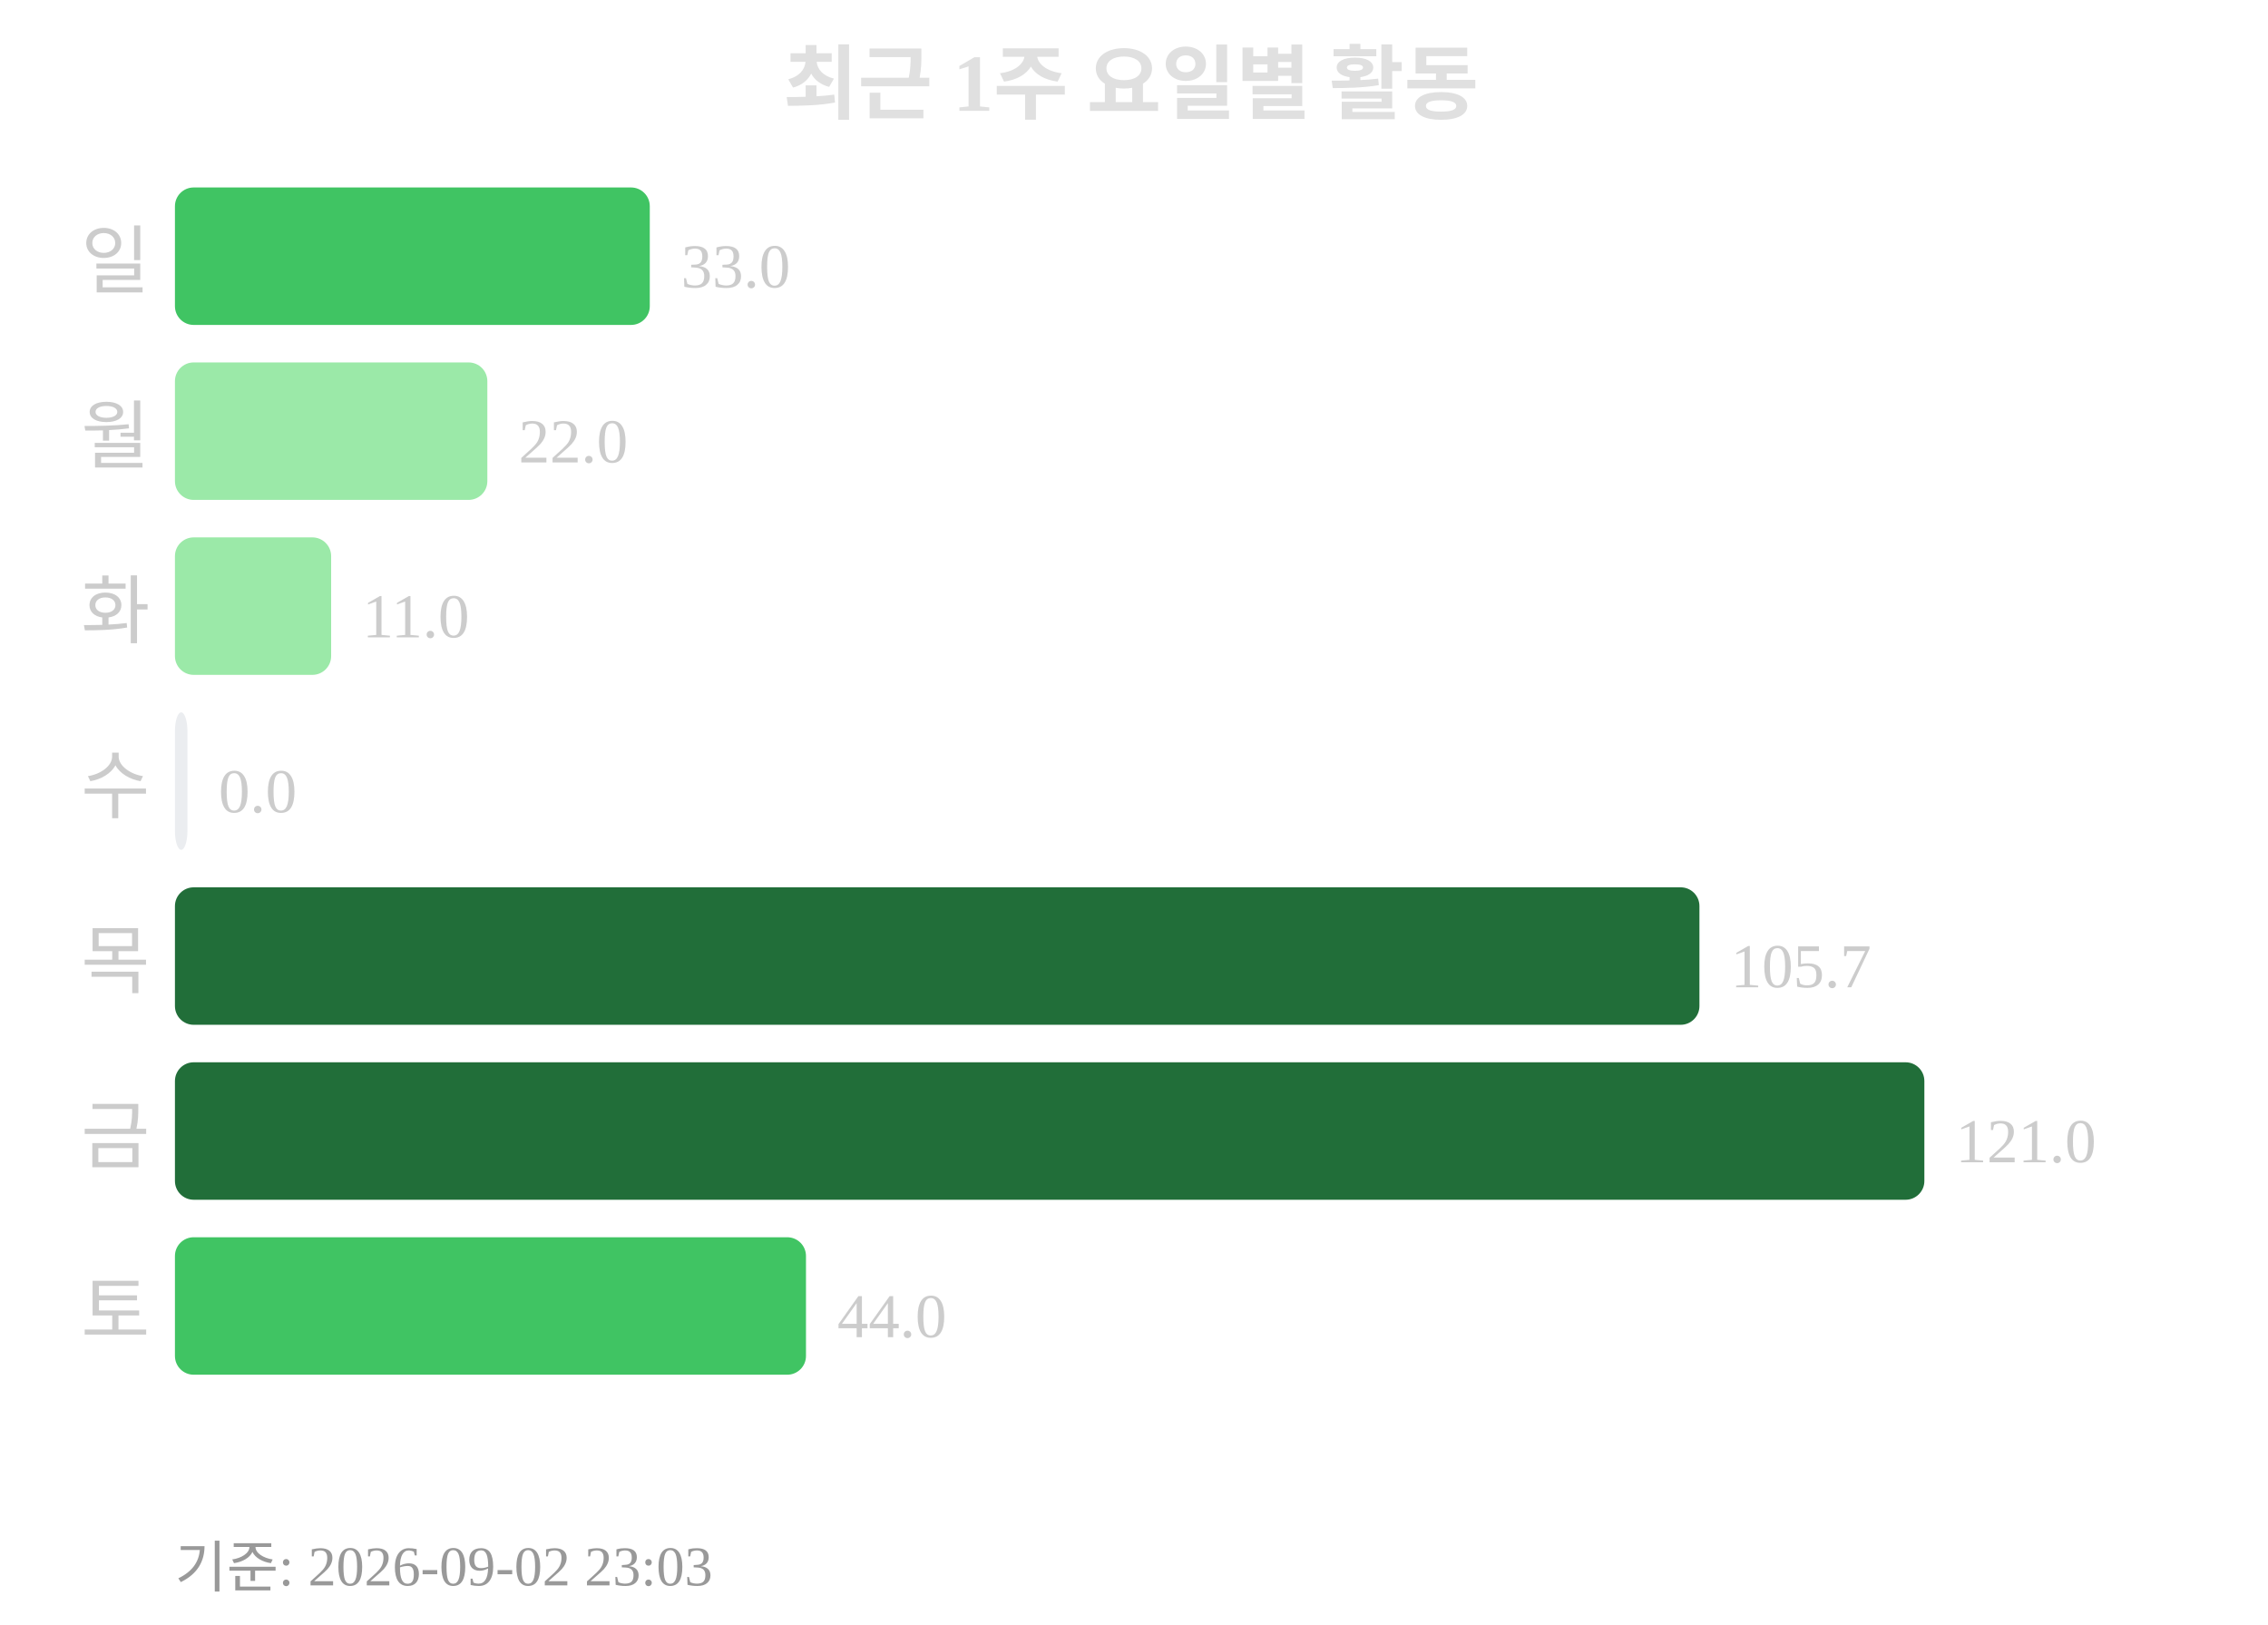
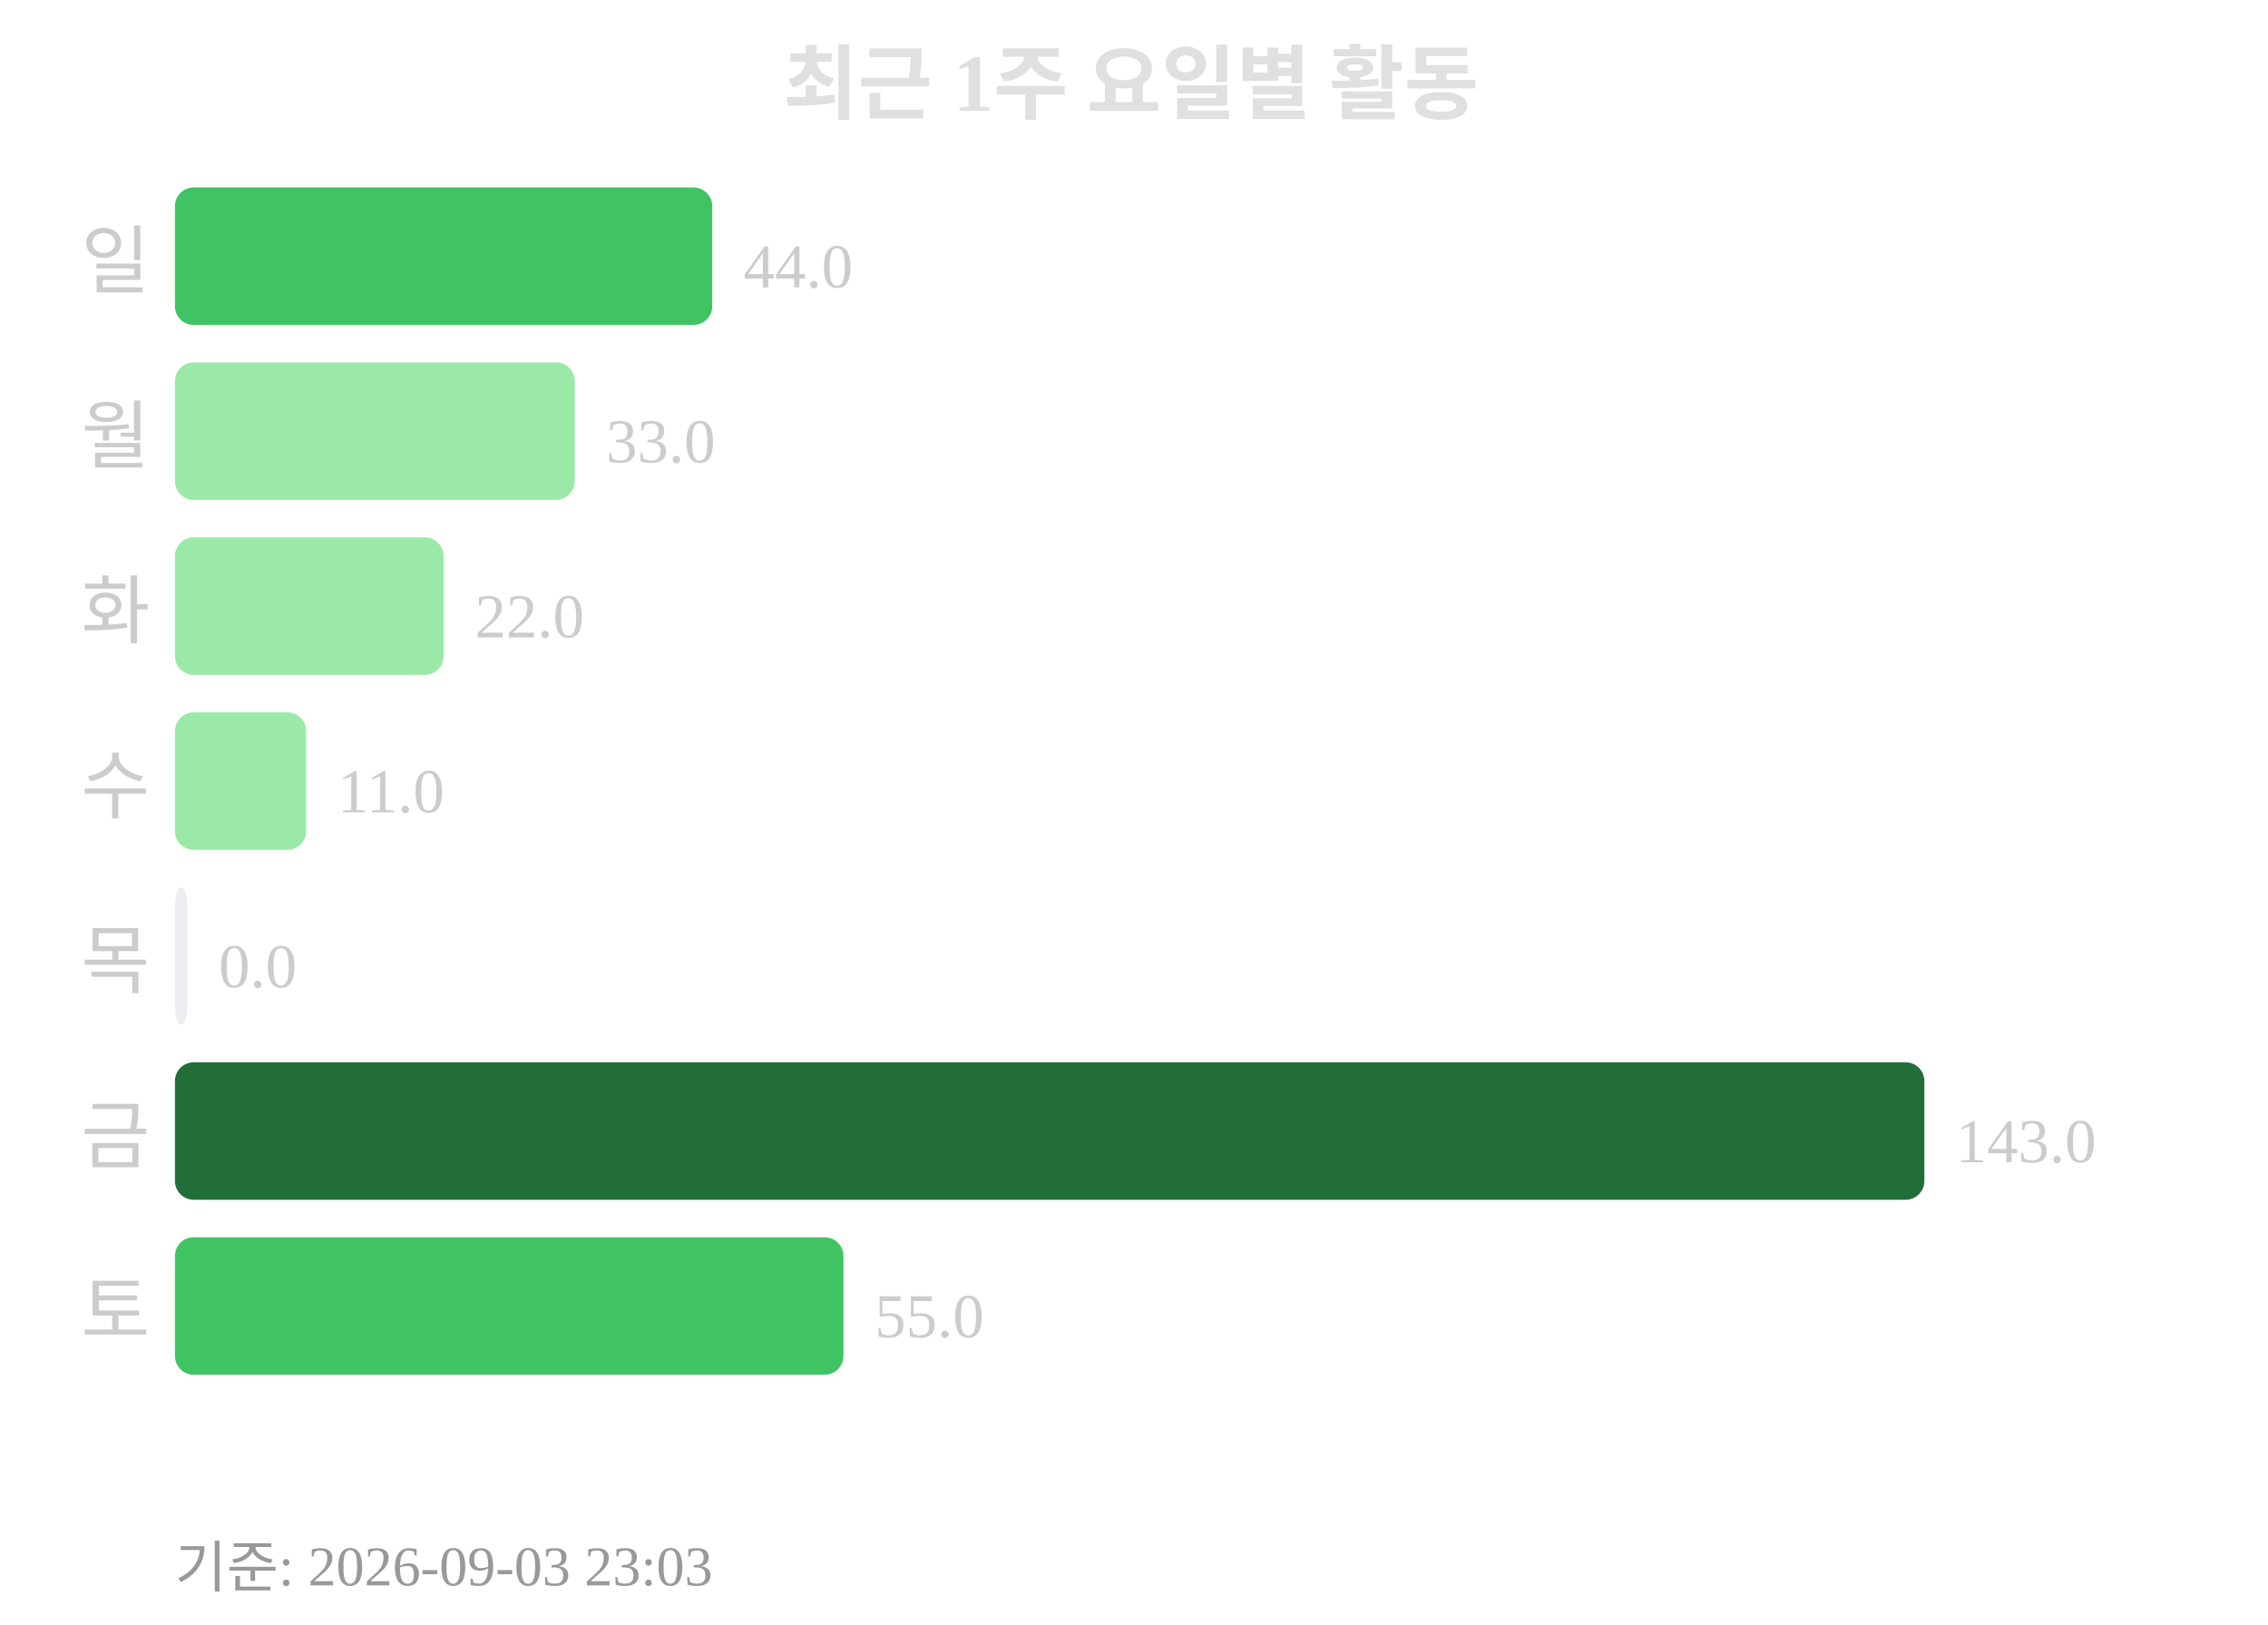
<svg xmlns="http://www.w3.org/2000/svg" width="363" height="260">
  <text x="181" y="18" text-anchor="middle" font-size="13" font-weight="bold" fill="#e0e0e0">최근 1주 요일별 활동</text>
  <text x="24" y="46" text-anchor="end" font-size="12" fill="#cccccc">일</text>
-   <rect x="28" y="30" width="76" height="22" rx="3" fill="#40c463" />
-   <text x="109" y="46" font-size="10" fill="#cccccc">33.0</text>
+   <rect x="28" y="30" width="86" height="22" rx="3" fill="#40c463" />
+   <text x="119" y="46" font-size="10" fill="#cccccc">44.0</text>
  <text x="24" y="74" text-anchor="end" font-size="12" fill="#cccccc">월</text>
-   <rect x="28" y="58" width="50" height="22" rx="3" fill="#9be9a8" />
-   <text x="83" y="74" font-size="10" fill="#cccccc">22.0</text>
+   <rect x="28" y="58" width="64" height="22" rx="3" fill="#9be9a8" />
+   <text x="97" y="74" font-size="10" fill="#cccccc">33.0</text>
  <text x="24" y="102" text-anchor="end" font-size="12" fill="#cccccc">화</text>
-   <rect x="28" y="86" width="25" height="22" rx="3" fill="#9be9a8" />
-   <text x="58" y="102" font-size="10" fill="#cccccc">11.0</text>
+   <rect x="28" y="86" width="43" height="22" rx="3" fill="#9be9a8" />
+   <text x="76" y="102" font-size="10" fill="#cccccc">22.0</text>
  <text x="24" y="130" text-anchor="end" font-size="12" fill="#cccccc">수</text>
-   <rect x="28" y="114" width="2" height="22" rx="3" fill="#ebedf0" />
-   <text x="35" y="130" font-size="10" fill="#cccccc">0.0</text>
+   <rect x="28" y="114" width="21" height="22" rx="3" fill="#9be9a8" />
+   <text x="54" y="130" font-size="10" fill="#cccccc">11.0</text>
  <text x="24" y="158" text-anchor="end" font-size="12" fill="#cccccc">목</text>
-   <rect x="28" y="142" width="244" height="22" rx="3" fill="#216e39" />
-   <text x="277" y="158" font-size="10" fill="#cccccc">105.7</text>
+   <rect x="28" y="142" width="2" height="22" rx="3" fill="#ebedf0" />
+   <text x="35" y="158" font-size="10" fill="#cccccc">0.0</text>
  <text x="24" y="186" text-anchor="end" font-size="12" fill="#cccccc">금</text>
  <rect x="28" y="170" width="280" height="22" rx="3" fill="#216e39" />
-   <text x="313" y="186" font-size="10" fill="#cccccc">121.0</text>
+   <text x="313" y="186" font-size="10" fill="#cccccc">143.0</text>
  <text x="24" y="214" text-anchor="end" font-size="12" fill="#cccccc">토</text>
-   <rect x="28" y="198" width="101" height="22" rx="3" fill="#40c463" />
-   <text x="134" y="214" font-size="10" fill="#cccccc">44.0</text>
-   <text x="28" y="254" font-size="9" fill="#999999">기준: 2026-09-02 23:03</text>
+   <rect x="28" y="198" width="107" height="22" rx="3" fill="#40c463" />
+   <text x="140" y="214" font-size="10" fill="#cccccc">55.0</text>
+   <text x="28" y="254" font-size="9" fill="#999999">기준: 2026-09-03 23:03</text>
</svg>
